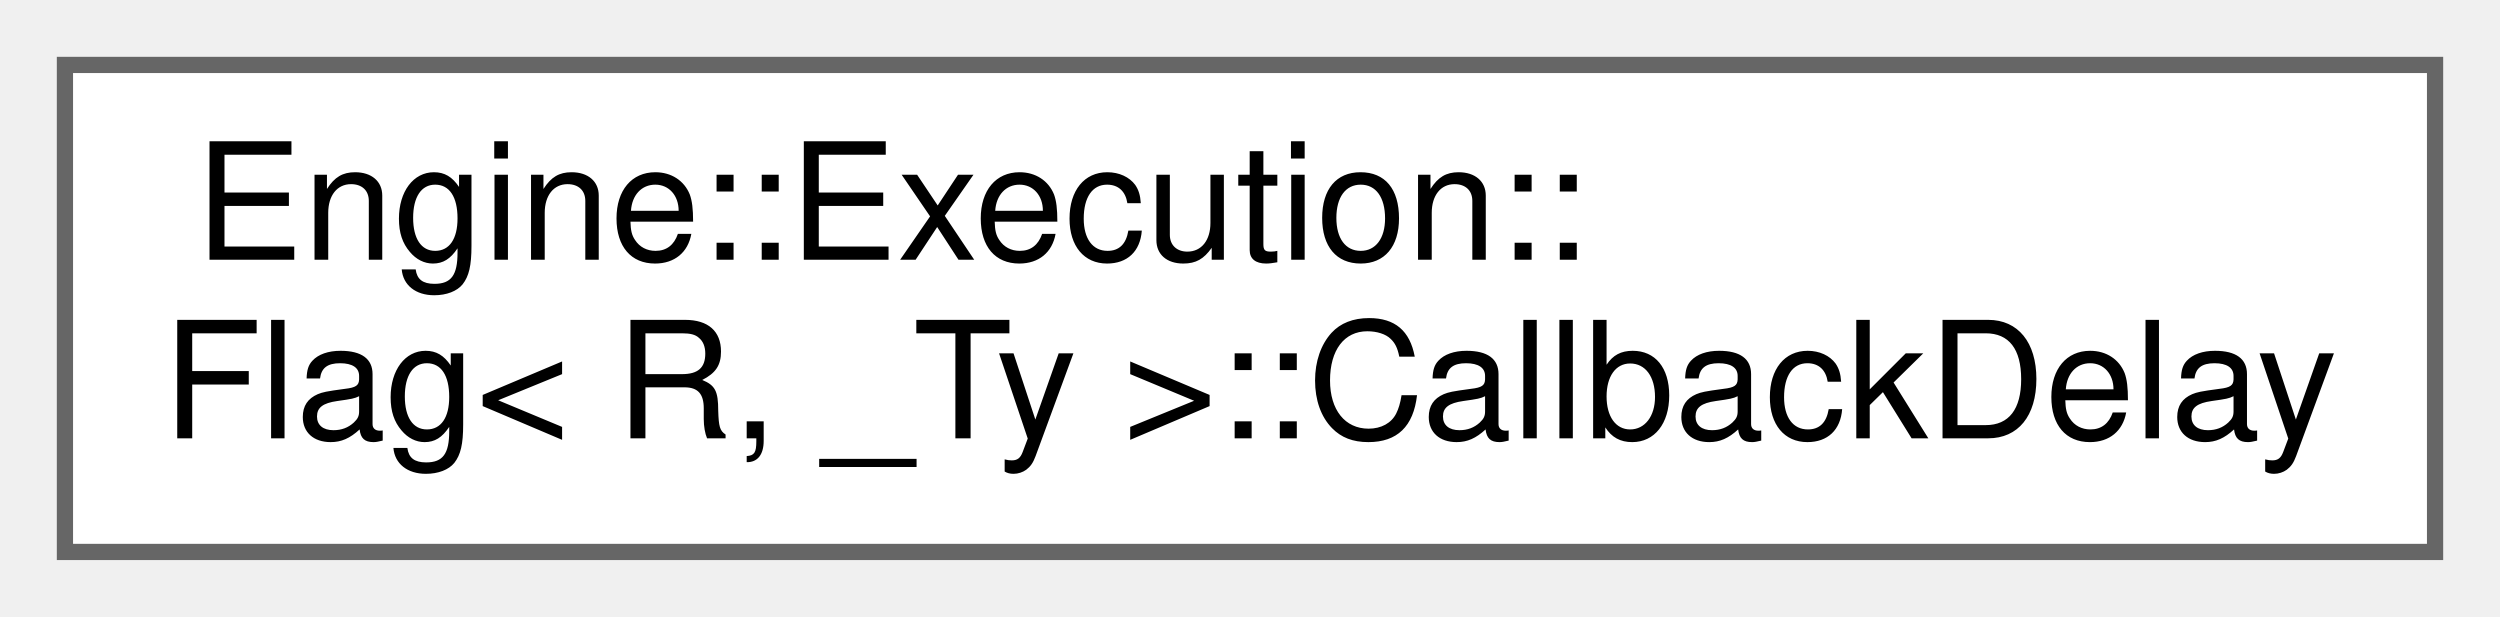
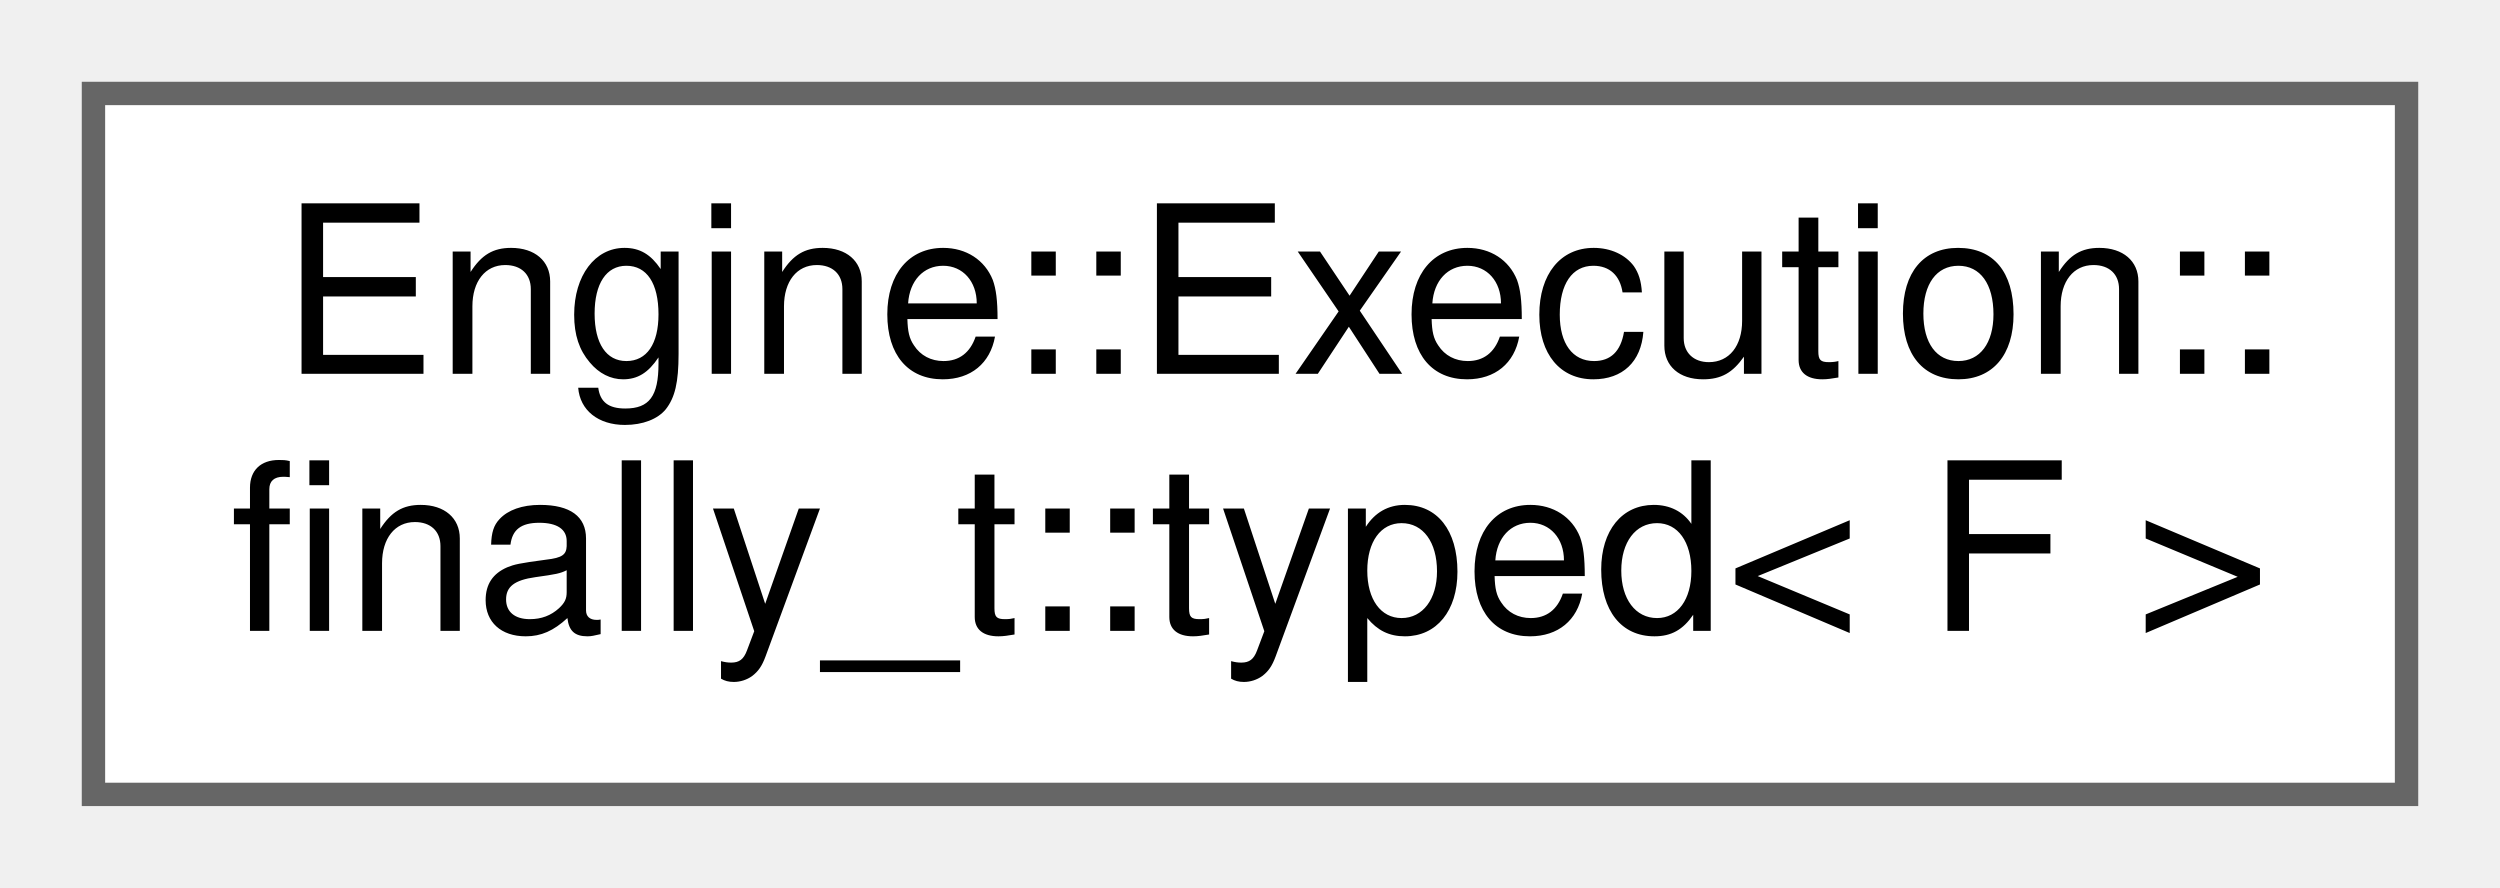
- <svg xmlns="http://www.w3.org/2000/svg" xmlns:xlink="http://www.w3.org/1999/xlink" width="154pt" height="38pt" viewBox="0.00 0.00 154.00 38.00">
+ <svg xmlns="http://www.w3.org/2000/svg" xmlns:xlink="http://www.w3.org/1999/xlink" width="107pt" height="38pt" viewBox="0.00 0.00 107.00 38.00">
  <g id="graph0" class="graph" transform="scale(1 1) rotate(0) translate(4 34)">
    <g id="node1" class="node">
      <g id="a_node1">
-         <a xlink:href="struct_engine_1_1_execution_1_1_flag_1_1_callback_delay.html" target="_top" xlink:title=" ">
-           <polygon fill="white" stroke="#666666" points="146,-30 0,-30 0,0 146,0 146,-30" />
+         <a xlink:href="struct_engine_1_1_execution_1_1finally__t_1_1typed.html" target="_top" xlink:title=" ">
+           <polygon fill="white" stroke="#666666" points="99,-30 0,-30 0,0 99,0 99,-30" />
          <text text-anchor="start" x="8" y="-18" font-family="Helvetica,sans-Serif" font-size="10.00">Engine::Execution::</text>
-           <text text-anchor="middle" x="73" y="-7" font-family="Helvetica,sans-Serif" font-size="10.00">Flag&lt; R, _Ty &gt;::CallbackDelay</text>
+           <text text-anchor="middle" x="49.5" y="-7" font-family="Helvetica,sans-Serif" font-size="10.00">finally_t::typed&lt; F &gt;</text>
        </a>
      </g>
    </g>
  </g>
</svg>
